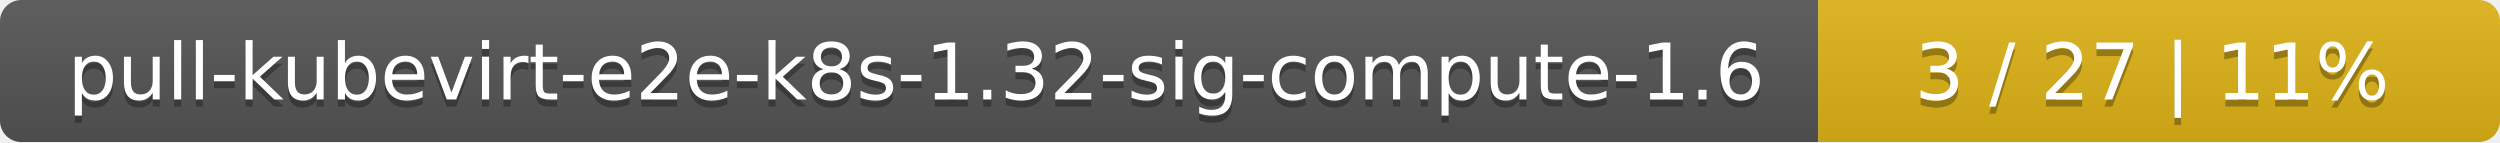
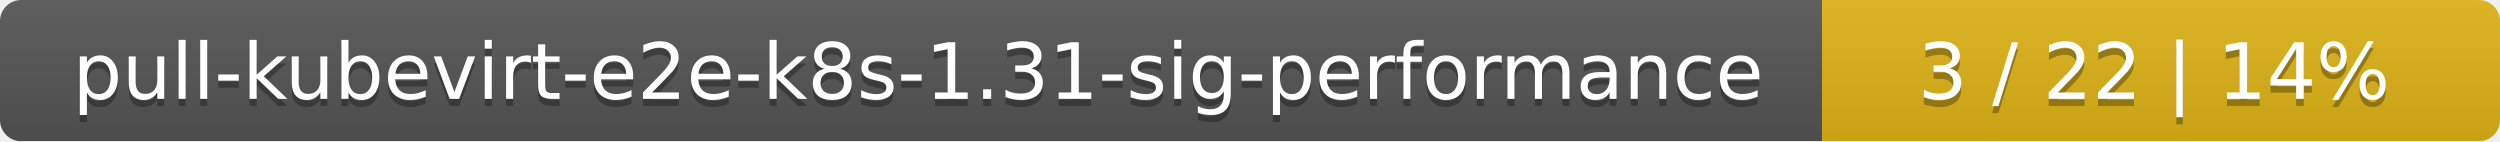
- <svg xmlns="http://www.w3.org/2000/svg" width="352" height="20">
+ <svg xmlns="http://www.w3.org/2000/svg" width="354" height="20">
  <linearGradient id="smooth" x2="0" y2="100%">
    <stop offset="0" stop-color="#bbb" stop-opacity=".1" />
    <stop offset="1" stop-opacity=".1" />
  </linearGradient>
  <mask id="round">
-     <rect width="352" height="20" rx="3" fill="#fff" />
+     <rect width="354" height="20" rx="3" fill="#fff" />
  </mask>
  <g mask="url(#round)">
-     <rect width="256" height="20" fill="#555" />
-     <rect x="256" width="96" height="20" fill="#dfb317" />
-     <rect width="352" height="20" fill="url(#smooth)" />
+     <rect width="258" height="20" fill="#555" />
+     <rect x="258" width="96" height="20" fill="#dfb317" />
+     <rect width="354" height="20" fill="url(#smooth)" />
  </g>
  <g fill="#fff" text-anchor="middle" font-family="DejaVu Sans,Verdana,Geneva,sans-serif" font-size="11">
-     <text x="129" y="15" fill="#010101" fill-opacity=".3">pull-kubevirt-e2e-k8s-1.32-sig-compute-1.6</text>
-     <text x="129" y="14">pull-kubevirt-e2e-k8s-1.32-sig-compute-1.6</text>
-     <text x="303" y="15" fill="#010101" fill-opacity=".3">3 / 27    |    11%</text>
-     <text x="303" y="14">3 / 27    |    11%</text>
+     <text x="130" y="15" fill="#010101" fill-opacity=".3">pull-kubevirt-e2e-k8s-1.31-sig-performance</text>
+     <text x="130" y="14">pull-kubevirt-e2e-k8s-1.31-sig-performance</text>
+     <text x="305" y="15" fill="#010101" fill-opacity=".3">3 / 22    |    14%</text>
+     <text x="305" y="14">3 / 22    |    14%</text>
  </g>
</svg>
